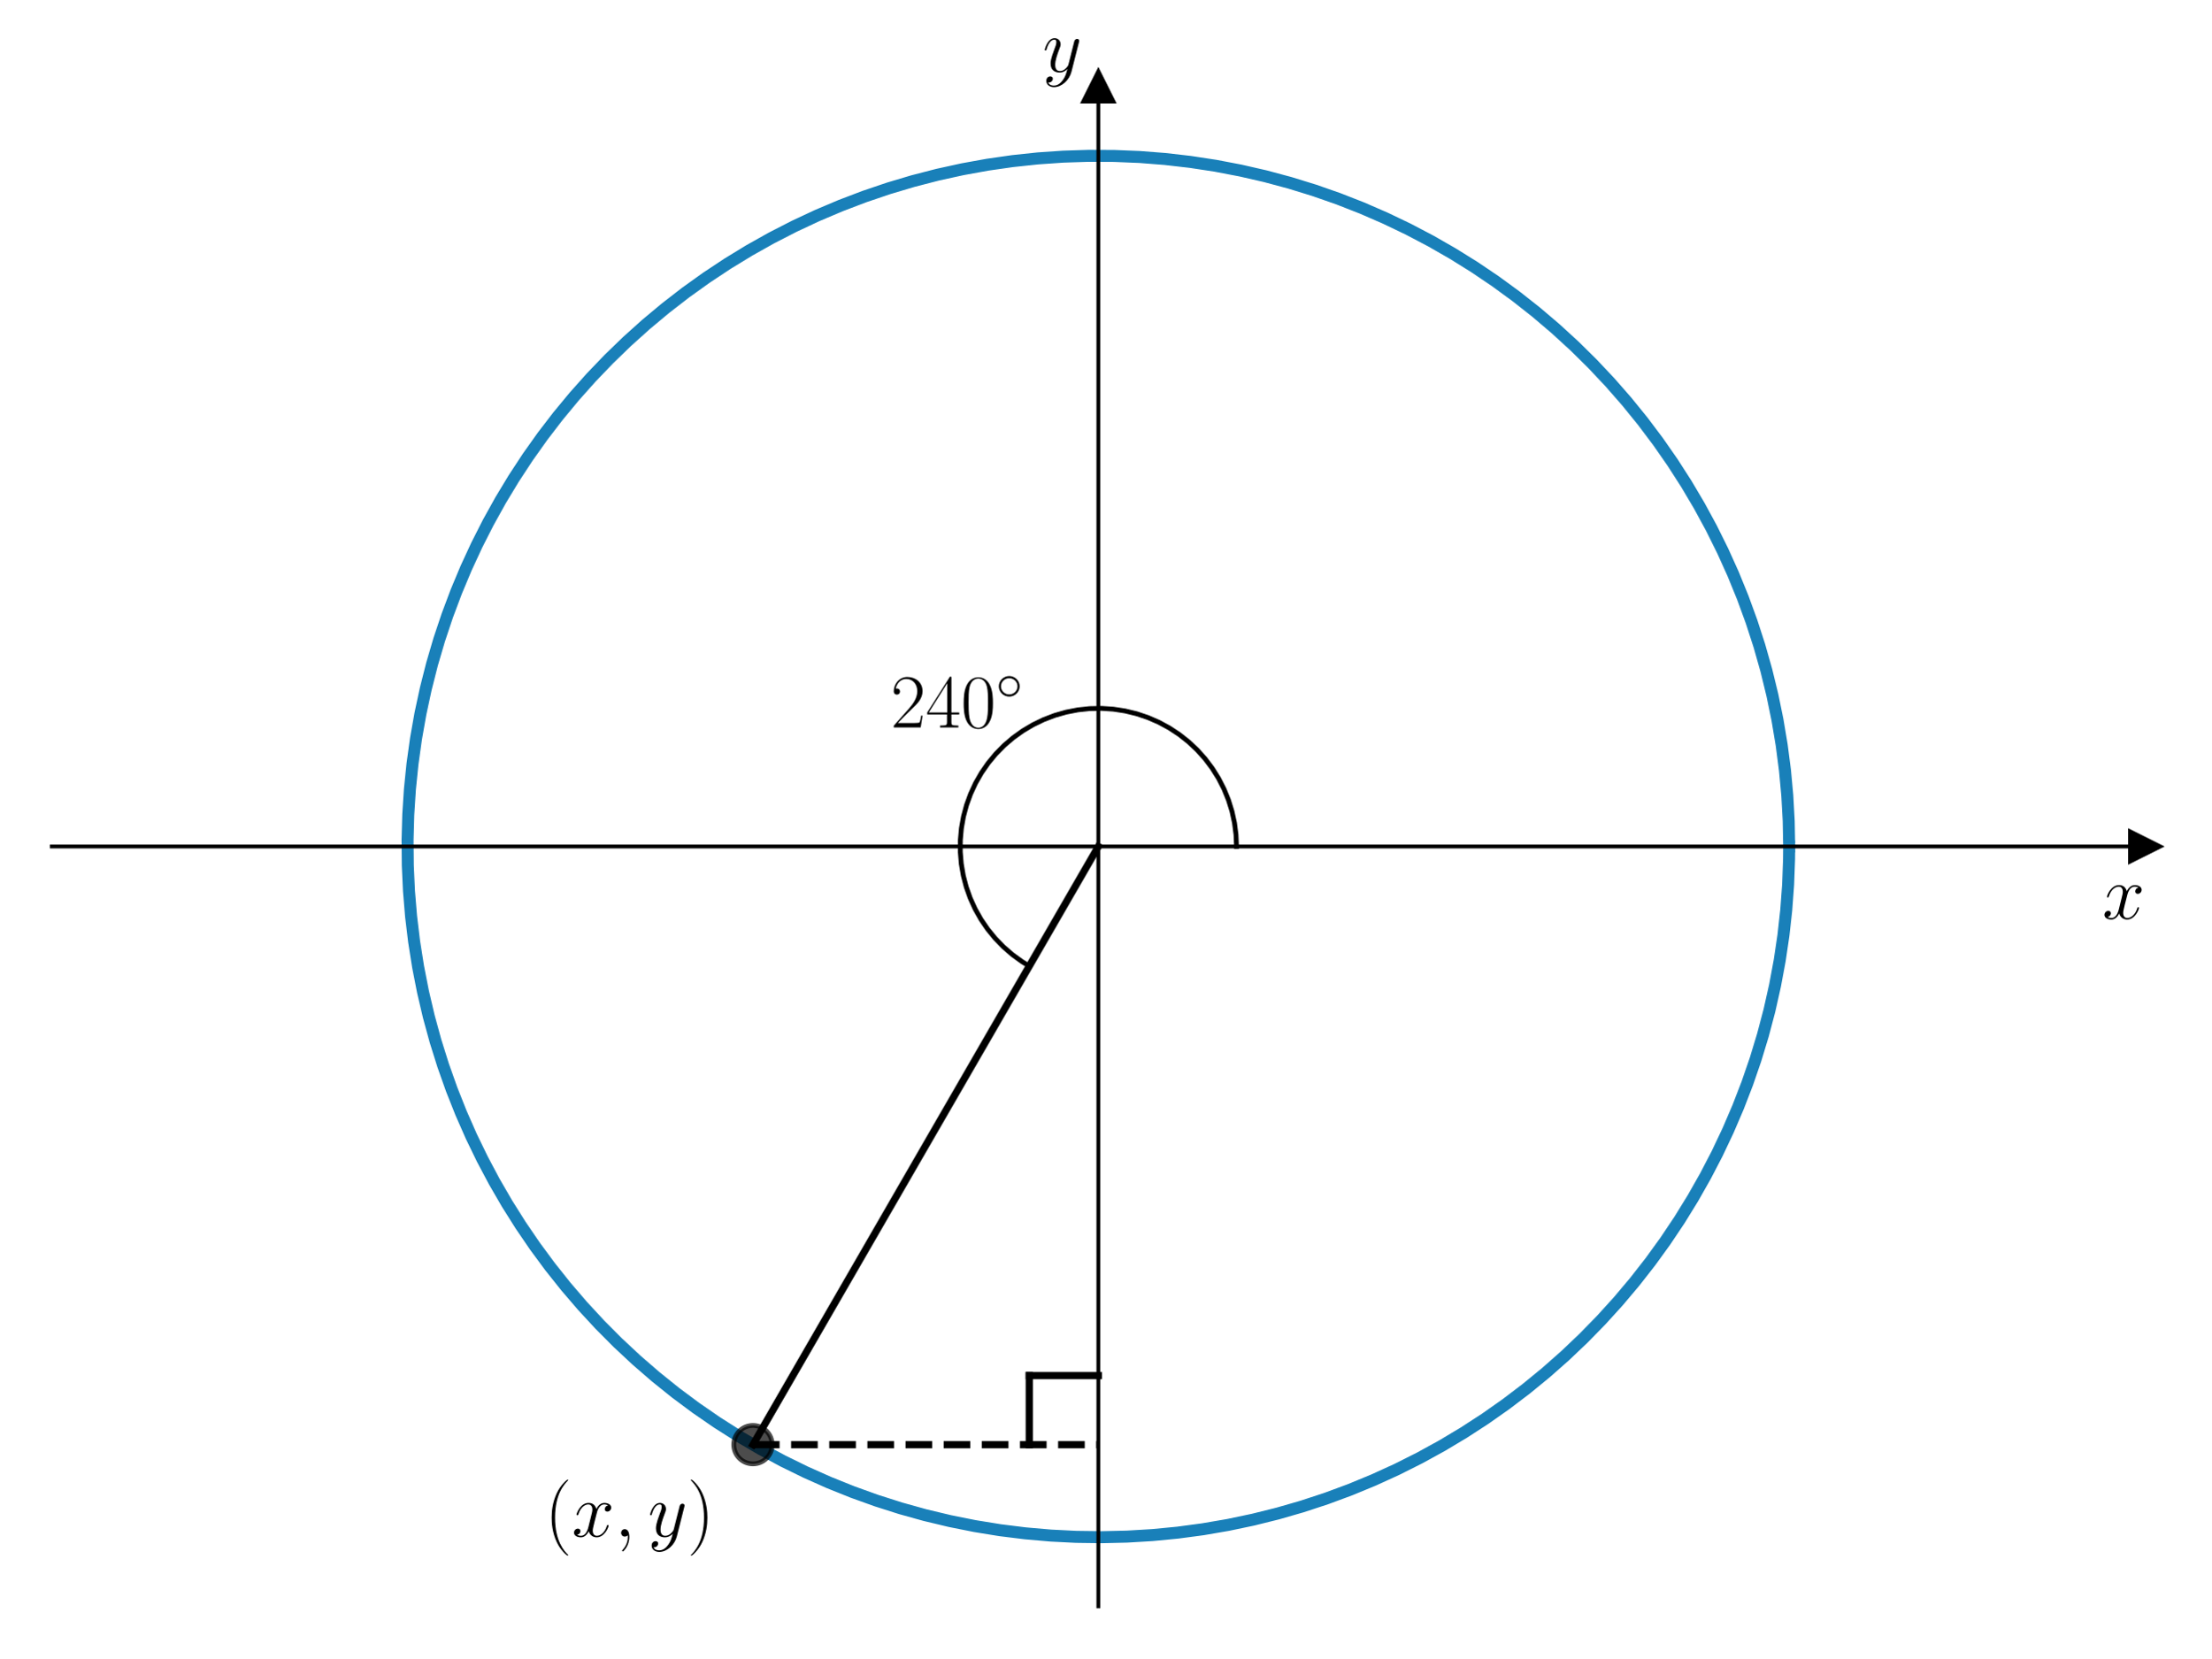
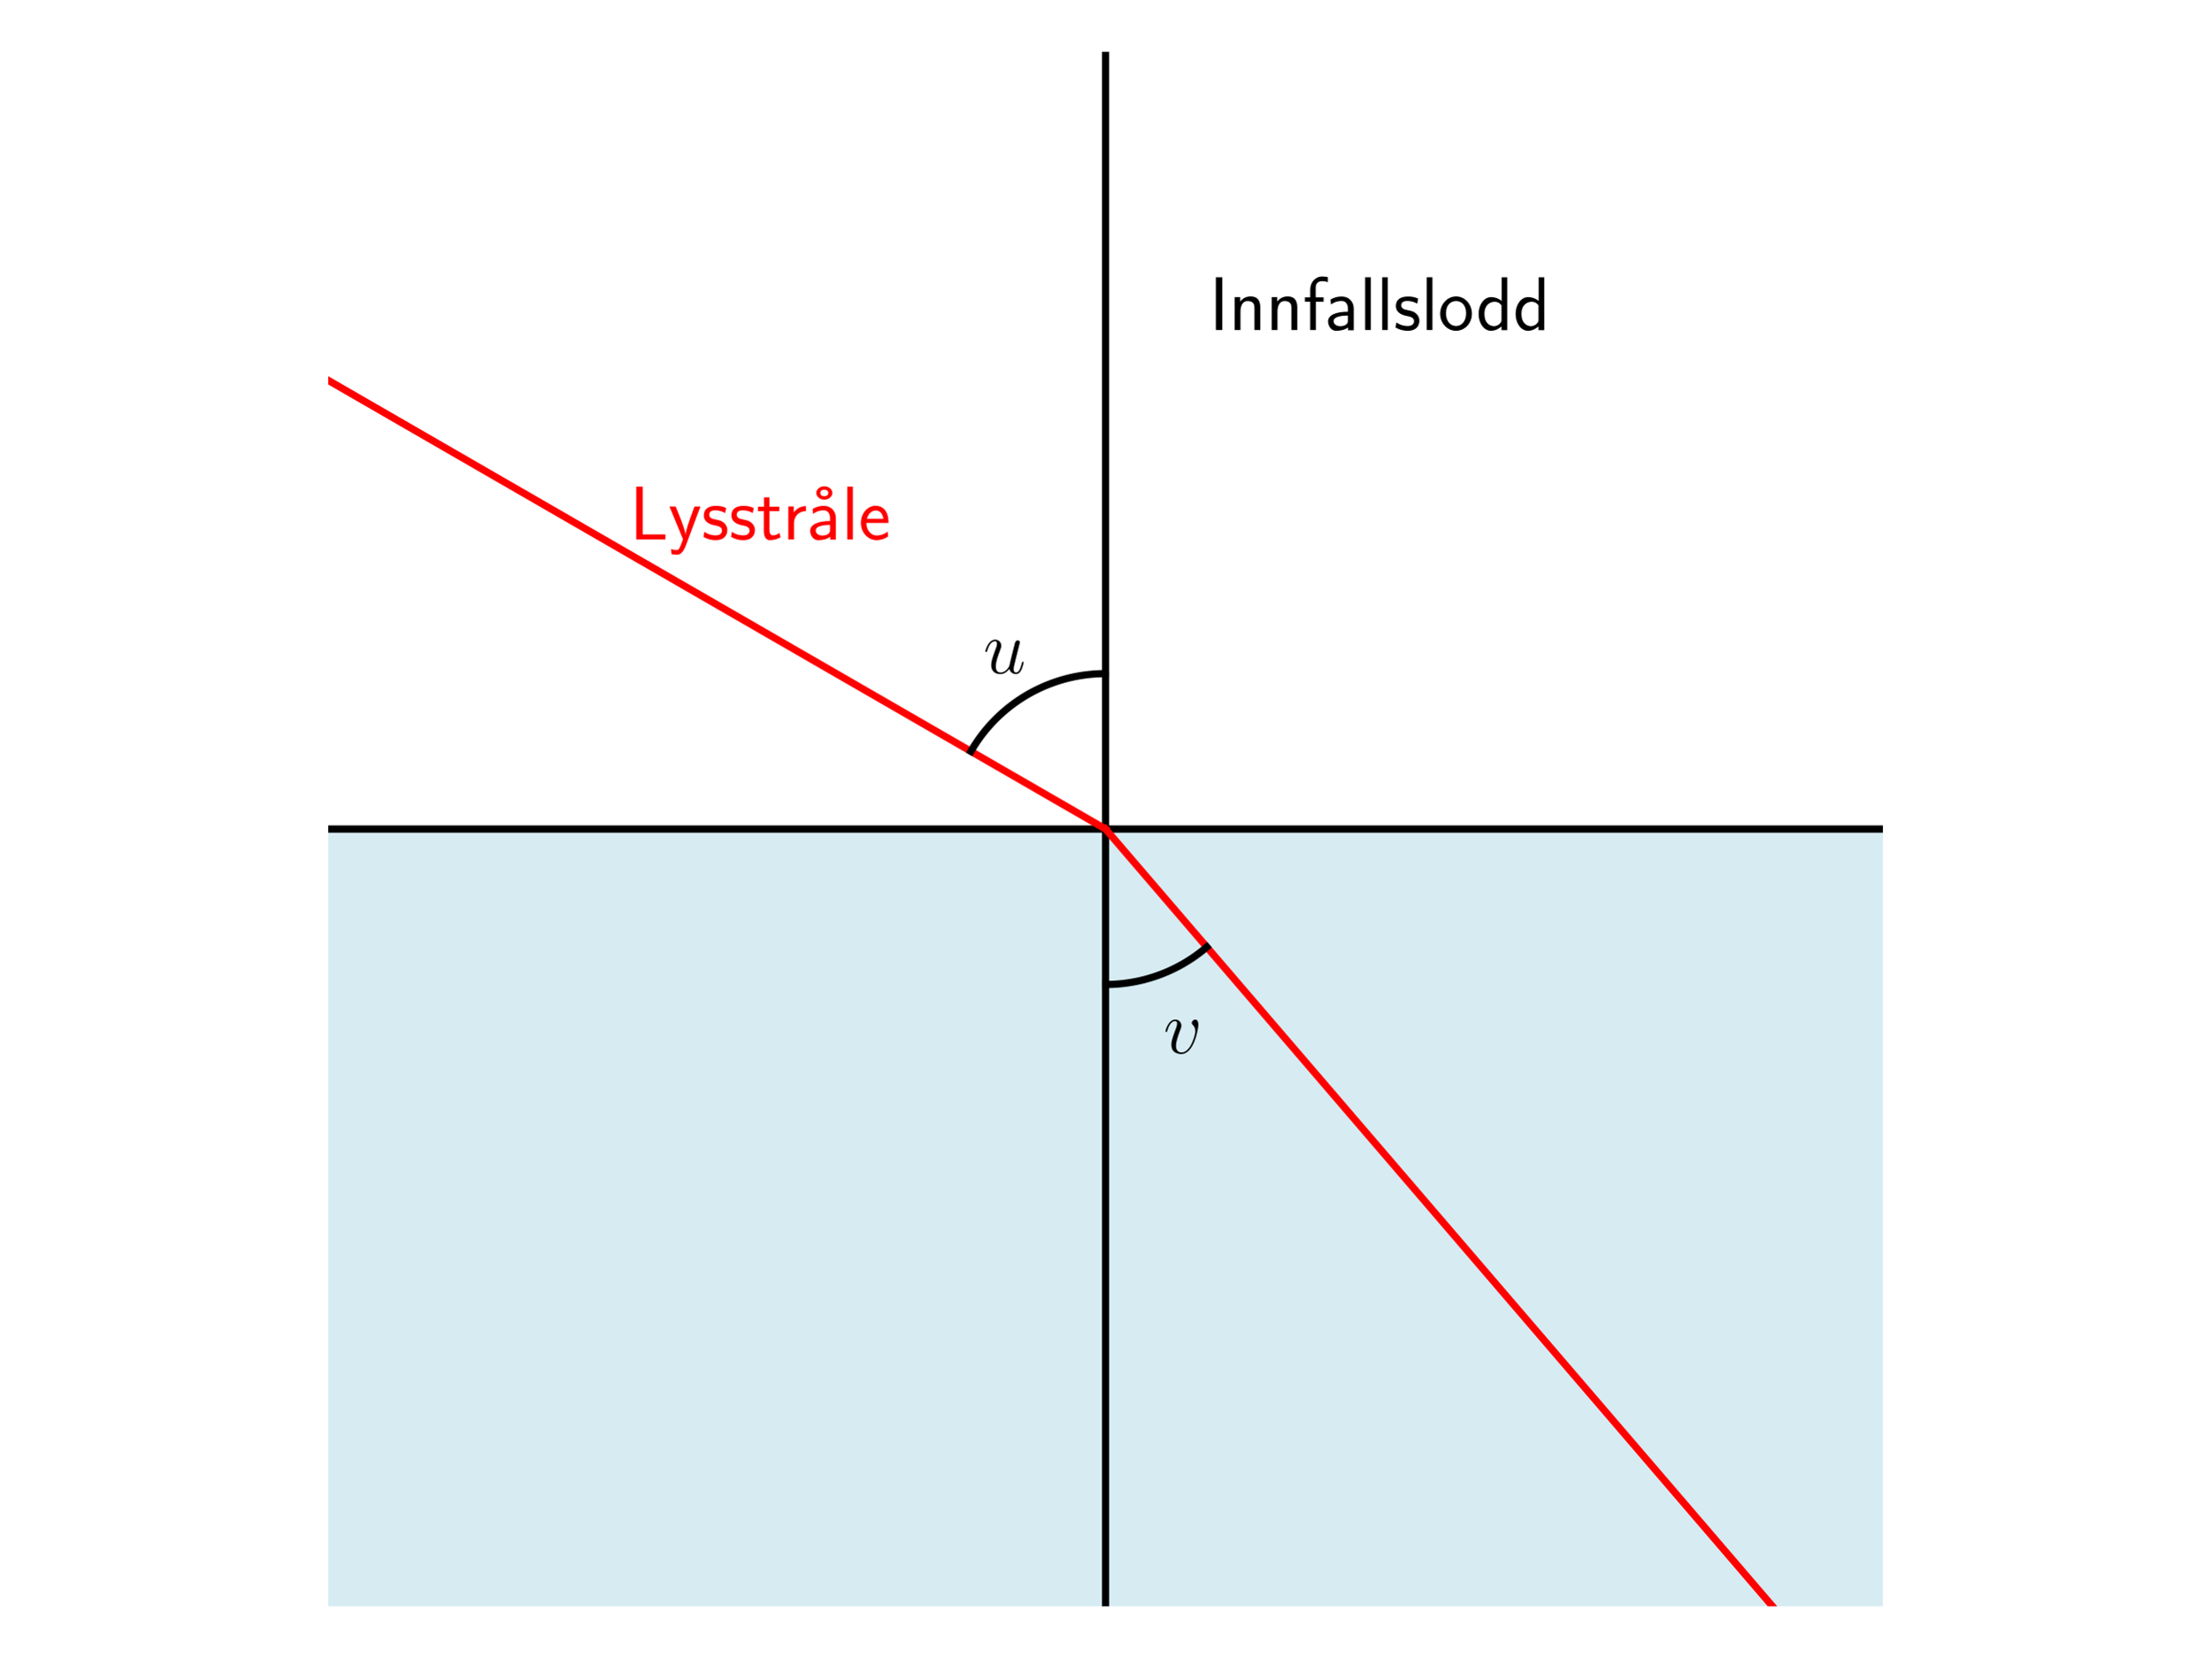
<svg xmlns="http://www.w3.org/2000/svg" xmlns:xlink="http://www.w3.org/1999/xlink" width="460.8pt" height="345.6pt" viewBox="0 0 460.8 345.6" version="1.1">
  <defs>
    <style type="text/css">*{stroke-linejoin: round; stroke-linecap: butt}</style>
  </defs>
  <g id="figure_1">
    <g id="patch_1">
      <path d="M 0 345.6  L 460.8 345.6  L 460.8 0  L 0 0  L 0 345.6  z " style="fill: none" />
    </g>
    <g id="axes_1">
      <g id="patch_2">
-         <path d="M 10.8 334.8  L 447 334.8  L 447 18.065  L 10.8 18.065  L 10.8 334.8  z " style="fill: none" />
+         <path d="M 68.4 172.8  L 68.4 334.8  L 392.4 334.8  L 392.4 172.8  z " clip-path="url(#p27447ced88)" style="fill: #add8e6; opacity: 0.5; stroke: #add8e6; stroke-linejoin: miter" />
      </g>
-       <g id="matplotlib.axis_1">
-         <g id="text_1">
-           <g transform="translate(438.1306 191.5019) scale(0.16 -0.16)">
-             <defs>
-               <path id="CMMI12-78" d="M 3034 2606  C 2829 2567 2752 2414 2752 2293  C 2752 2139 2874 2088 2963 2088  C 3155 2088 3290 2254 3290 2427  C 3290 2695 2982 2816 2714 2816  C 2323 2816 2106 2433 2048 2312  C 1901 2816 1504 2816 1389 2816  C 736 2816 390 1980 390 1839  C 390 1814 416 1782 461 1782  C 512 1782 525 1820 538 1846  C 755 2555 1184 2689 1370 2689  C 1658 2689 1715 2420 1715 2267  C 1715 2127 1677 1980 1600 1673  L 1382 798  C 1286 415 1101 64 762 64  C 730 64 570 64 435 147  C 666 192 717 383 717 460  C 717 588 621 664 499 664  C 346 664 179 530 179 326  C 179 57 480 -64 755 -64  C 1062 -64 1280 179 1414 441  C 1517 64 1837 -64 2074 -64  C 2726 -64 3072 773 3072 913  C 3072 945 3046 971 3008 971  C 2950 971 2944 939 2925 888  C 2752 326 2381 64 2093 64  C 1869 64 1747 230 1747 492  C 1747 632 1773 734 1875 1156  L 2099 2024  C 2195 2408 2413 2689 2707 2689  C 2720 2689 2899 2689 3034 2606  z " transform="scale(0.015625)" />
-             </defs>
-             <use xlink:href="#CMMI12-78" transform="scale(0.996264)" />
-           </g>
+       <g id="LineCollection_1">
+         <path d="M 230.4 334.8  L 230.4 10.8  " clip-path="url(#p27447ced88)" style="fill: none; stroke: #000000; stroke-width: 1.5" />
+       </g>
+       <g id="LineCollection_2">
+         <path d="M 68.4 172.8  L 392.4 172.8  " clip-path="url(#p27447ced88)" style="fill: none; stroke: #000000; stroke-width: 1.5" />
+       </g>
+       <g id="line2d_1">
+         <path d="M 230.4 172.8  L 31.991 58.249  " clip-path="url(#p27447ced88)" style="fill: none; stroke: #ff0000; stroke-width: 1.5; stroke-linecap: square" />
+       </g>
+       <g id="line2d_2">
+         <path d="M 230.4 172.8  L 379.513 346.6  " clip-path="url(#p27447ced88)" style="fill: none; stroke: #ff0000; stroke-width: 1.5; stroke-linecap: square" />
+       </g>
+       <g id="line2d_3">
+         <path d="M 230.4 140.4  L 230.057 140.402  L 229.715 140.407  L 229.372 140.416  L 229.03 140.429  L 228.687 140.445  L 228.345 140.465  L 228.003 140.489  L 227.662 140.516  L 227.32 140.547  L 226.979 140.581  L 226.639 140.619  L 226.298 140.661  L 225.959 140.706  L 225.619 140.755  L 225.281 140.807  L 224.943 140.863  L 224.605 140.922  L 224.268 140.986  L 223.932 141.052  L 223.597 141.122  L 223.262 141.196  L 222.928 141.273  L 222.595 141.354  L 222.263 141.438  L 221.932 141.526  L 221.601 141.618  L 221.272 141.712  L 220.944 141.811  L 220.616 141.912  L 220.29 142.018  L 219.965 142.126  L 219.641 142.238  L 219.319 142.354  L 218.997 142.473  L 218.677 142.595  L 218.358 142.721  L 218.041 142.85  L 217.725 142.982  L 217.41 143.118  L 217.097 143.257  L 216.785 143.4  L 216.475 143.545  L 216.166 143.694  L 215.859 143.846  L 215.553 144.002  L 215.25 144.16  L 214.948 144.322  L 214.647 144.487  L 214.349 144.655  L 214.052 144.827  L 213.757 145.001  L 213.464 145.179  L 213.173 145.36  L 212.883 145.543  L 212.596 145.73  L 212.311 145.92  L 212.027 146.113  L 211.746 146.309  L 211.467 146.508  L 211.19 146.709  L 210.915 146.914  L 210.642 147.121  L 210.372 147.332  L 210.103 147.545  L 209.837 147.761  L 209.574 147.98  L 209.312 148.202  L 209.053 148.426  L 208.797 148.653  L 208.542 148.883  L 208.291 149.116  L 208.041 149.351  L 207.795 149.589  L 207.55 149.829  L 207.309 150.072  L 207.07 150.318  L 206.833 150.566  L 206.599 150.816  L 206.368 151.069  L 206.14 151.325  L 205.914 151.583  L 205.691 151.843  L 205.47 152.105  L 205.253 152.37  L 205.038 152.637  L 204.826 152.907  L 204.617 153.178  L 204.411 153.452  L 204.208 153.728  L 204.008 154.006  L 203.81 154.286  L 203.616 154.569  L 203.425 154.853  L 203.236 155.139  L 203.051 155.428  L 202.869 155.718  L 202.69 156.01  L 202.514 156.304  L 202.341 156.6  " clip-path="url(#p27447ced88)" style="fill: none; stroke: #000000; stroke-width: 1.5; stroke-linecap: square" />
+       </g>
+       <g id="line2d_4">
+         <path d="M 230.4 205.2  L 230.632 205.199  L 230.864 205.197  L 231.096 205.193  L 231.328 205.187  L 231.56 205.179  L 231.792 205.17  L 232.024 205.159  L 232.256 205.147  L 232.487 205.133  L 232.719 205.117  L 232.95 205.099  L 233.181 205.08  L 233.413 205.06  L 233.644 205.037  L 233.874 205.013  L 234.105 204.987  L 234.335 204.96  L 234.566 204.931  L 234.796 204.9  L 235.025 204.868  L 235.255 204.834  L 235.484 204.799  L 235.713 204.761  L 235.942 204.722  L 236.171 204.682  L 236.399 204.64  L 236.627 204.596  L 236.854 204.551  L 237.082 204.504  L 237.309 204.455  L 237.535 204.405  L 237.761 204.353  L 237.987 204.299  L 238.213 204.244  L 238.438 204.187  L 238.662 204.129  L 238.886 204.069  L 239.11 204.007  L 239.333 203.944  L 239.556 203.879  L 239.779 203.813  L 240 203.745  L 240.222 203.675  L 240.443 203.604  L 240.663 203.532  L 240.883 203.457  L 241.102 203.381  L 241.321 203.304  L 241.539 203.225  L 241.757 203.144  L 241.974 203.062  L 242.19 202.979  L 242.406 202.893  L 242.622 202.807  L 242.836 202.718  L 243.05 202.628  L 243.263 202.537  L 243.476 202.444  L 243.688 202.35  L 243.899 202.254  L 244.11 202.156  L 244.32 202.057  L 244.529 201.957  L 244.738 201.855  L 244.945 201.752  L 245.152 201.647  L 245.359 201.54  L 245.564 201.432  L 245.769 201.323  L 245.973 201.212  L 246.176 201.1  L 246.378 200.986  L 246.579 200.871  L 246.78 200.754  L 246.98 200.636  L 247.179 200.517  L 247.377 200.396  L 247.574 200.274  L 247.771 200.15  L 247.966 200.025  L 248.161 199.898  L 248.354 199.77  L 248.547 199.641  L 248.739 199.511  L 248.93 199.379  L 249.119 199.245  L 249.308 199.11  L 249.496 198.974  L 249.683 198.837  L 249.869 198.698  L 250.054 198.558  L 250.238 198.416  L 250.421 198.274  L 250.603 198.13  L 250.784 197.984  L 250.964 197.838  L 251.143 197.69  L 251.32 197.541  L 251.497 197.39  " clip-path="url(#p27447ced88)" style="fill: none; stroke: #000000; stroke-width: 1.5; stroke-linecap: square" />
+       </g>
+       <g id="text_1">
+         <g transform="translate(252 68.78506) scale(0.16 -0.16)">
+           <defs>
+             <path id="CMSS17-49" d="M 1094 4416  L 557 4416  L 557 0  L 1094 0  L 1094 4416  z " transform="scale(0.015625)" />
+             <path id="CMSS17-6e" d="M 2618 1877  C 2618 2283 2522 2816 1798 2816  C 1389 2816 1120 2606 941 2389  L 941 2758  L 474 2758  L 474 0  L 960 0  L 960 1559  C 960 1964 1114 2428 1549 2428  C 2112 2428 2131 2048 2131 1829  L 2131 0  L 2618 0  L 2618 1877  z " transform="scale(0.015625)" />
+             <path id="CMSS17-66" d="M 1075 2368  L 1722 2368  L 1722 2737  L 1062 2737  L 1062 3559  C 1062 4014 1408 4092 1606 4092  C 1670 4092 1850 4092 2080 4009  L 2080 4429  C 1933 4461 1754 4480 1613 4480  C 1018 4480 602 3993 602 3359  L 602 2737  L 160 2737  L 160 2368  L 602 2368  L 602 0  L 1075 0  L 1075 2368  z " transform="scale(0.015625)" />
+             <path id="CMSS17-61" d="M 2406 1791  C 2406 2392 1978 2808 1402 2808  C 1120 2808 813 2757 461 2553  L 499 2135  C 659 2248 934 2432 1395 2432  C 1722 2432 1920 2180 1920 1782  L 1920 1536  C 896 1536 256 1238 256 726  C 256 461 416 -64 947 -64  C 1043 -64 1562 -64 1933 217  L 1933 -19  L 2406 -19  L 2406 1791  z M 1920 816  C 1920 701 1920 548 1728 434  C 1562 325 1350 325 1261 325  C 941 325 723 511 723 744  C 723 1211 1722 1211 1920 1211  L 1920 816  z " transform="scale(0.015625)" />
+             <path id="CMSS17-6c" d="M 947 4416  L 474 4416  L 474 0  L 947 0  L 947 4416  z " transform="scale(0.015625)" />
+             <path id="CMSS17-73" d="M 2061 2627  C 1683 2807 1389 2807 1197 2807  C 742 2807 198 2648 198 2003  C 198 1359 902 1218 1094 1179  C 1389 1122 1715 1058 1715 740  C 1715 337 1254 337 1171 337  C 915 337 563 407 243 638  L 166 210  C 531 0 883 -64 1178 -64  C 1965 -64 2163 416 2163 781  C 2163 1094 1984 1305 1862 1401  C 1651 1568 1574 1587 1050 1696  C 960 1709 646 1779 646 2066  C 646 2432 1050 2432 1139 2432  C 1555 2432 1811 2303 1984 2208  L 2061 2627  z " transform="scale(0.015625)" />
+             <path id="CMSS17-6f" d="M 2829 1356  C 2829 2176 2221 2816 1504 2816  C 768 2816 173 2157 173 1356  C 173 544 787 -64 1498 -64  C 2227 -64 2829 563 2829 1356  z M 1504 337  C 1050 337 659 709 659 1408  C 659 2151 1114 2427 1498 2427  C 1914 2427 2342 2126 2342 1408  C 2342 683 1926 337 1504 337  z " transform="scale(0.015625)" />
+             <path id="CMSS17-64" d="M 2611 4416  L 2138 4416  L 2138 2438  C 1939 2603 1613 2756 1254 2756  C 672 2756 211 2131 211 1347  C 211 562 666 -64 1235 -64  C 1677 -64 1971 172 2125 306  L 2125 -13  L 2611 -13  L 2611 4416  z M 2125 836  C 2125 747 2125 653 1926 482  C 1798 375 1645 325 1498 325  C 1152 325 698 576 698 1340  C 698 2134 1210 2368 1562 2368  C 1798 2368 1990 2254 2125 2065  L 2125 836  z " transform="scale(0.015625)" />
+           </defs>
+           <use xlink:href="#CMSS17-49" transform="scale(0.996264)" />
+           <use xlink:href="#CMSS17-6e" transform="translate(25.78393 0) scale(0.996264)" />
+           <use xlink:href="#CMSS17-6e" transform="translate(73.98887 0) scale(0.996264)" />
+           <use xlink:href="#CMSS17-66" transform="translate(122.1938 0) scale(0.996264)" />
+           <use xlink:href="#CMSS17-61" transform="translate(150.8205 0) scale(0.996264)" />
+           <use xlink:href="#CMSS17-6c" transform="translate(195.7424 0) scale(0.996264)" />
+           <use xlink:href="#CMSS17-6c" transform="translate(217.9231 0) scale(0.996264)" />
+           <use xlink:href="#CMSS17-73" transform="translate(240.1038 0) scale(0.996264)" />
+           <use xlink:href="#CMSS17-6c" transform="translate(276.0174 0) scale(0.996264)" />
+           <use xlink:href="#CMSS17-6f" transform="translate(298.1981 0) scale(0.996264)" />
+           <use xlink:href="#CMSS17-64" transform="translate(347.6442 0) scale(0.996264)" />
+           <use xlink:href="#CMSS17-64" transform="translate(395.8491 0) scale(0.996264)" />
        </g>
      </g>
-       <g id="matplotlib.axis_2">
-         <g id="text_2">
-           <g transform="translate(217.2894 14.96506) scale(0.16 -0.16)">
-             <defs>
-               <path id="CMMI12-79" d="M 1683 -700  C 1510 -939 1261 -1152 947 -1152  C 870 -1152 563 -1152 467 -889  C 486 -895 518 -895 531 -895  C 723 -895 851 -729 851 -582  C 851 -435 730 -384 634 -384  C 531 -384 307 -458 307 -759  C 307 -1071 582 -1286 947 -1286  C 1587 -1286 2234 -700 2413 6  L 3040 2485  C 3046 2517 3059 2556 3059 2594  C 3059 2689 2982 2753 2886 2753  C 2829 2753 2694 2727 2643 2535  L 2170 658  C 2138 543 2138 530 2086 460  C 1958 281 1747 64 1440 64  C 1082 64 1050 415 1050 588  C 1050 952 1222 1443 1395 1903  C 1466 2088 1504 2178 1504 2305  C 1504 2574 1312 2816 998 2816  C 410 2816 173 1890 173 1839  C 173 1814 198 1782 243 1782  C 301 1782 307 1807 333 1897  C 486 2433 730 2689 979 2689  C 1037 2689 1146 2689 1146 2478  C 1146 2312 1075 2127 979 1884  C 666 1047 666 837 666 683  C 666 77 1101 -64 1421 -64  C 1606 -64 1837 -6 2061 230  L 2067 224  C 1971 -147 1907 -392 1683 -700  z " transform="scale(0.015625)" />
-             </defs>
-             <use xlink:href="#CMMI12-79" transform="scale(0.996264)" />
-           </g>
+       <g id="text_2">
+         <g style="fill: #ff0000" transform="translate(131.1957 112.4249) scale(0.16 -0.16)">
+           <defs>
+             <path id="CMSS17-4c" d="M 1670 414  C 1594 414 1517 414 1440 414  L 1101 414  L 1101 4416  L 563 4416  L 563 0  L 3002 0  L 3002 414  L 1670 414  z " transform="scale(0.015625)" />
+             <path id="CMSS17-79" d="M 2675 2752  L 2176 2752  C 1632 1294 1446 702 1434 383  L 1427 383  C 1408 696 1126 1460 902 2007  L 602 2752  L 83 2752  L 1216 13  C 1146 -178 1043 -465 1011 -529  C 870 -885 774 -885 672 -885  C 646 -885 442 -885 211 -809  L 250 -1229  C 410 -1261 570 -1280 685 -1280  C 845 -1280 1165 -1280 1459 -497  L 2675 2752  z " transform="scale(0.015625)" />
+             <path id="CMSS17-74" d="M 1069 2368  L 1901 2368  L 1901 2737  L 1069 2737  L 1069 3520  L 614 3520  L 614 2737  L 109 2737  L 109 2368  L 602 2368  L 602 749  C 602 384 685 -64 1107 -64  C 1427 -64 1722 25 2003 172  L 1901 548  C 1747 414 1562 337 1363 337  C 1082 337 1069 696 1069 856  L 1069 2368  z " transform="scale(0.015625)" />
+             <path id="CMSS17-72" d="M 954 1363  C 954 1965 1395 2368 1958 2368  L 1958 2789  C 1549 2789 1165 2585 934 2253  L 934 2758  L 480 2758  L 480 0  L 954 0  L 954 1363  z " transform="scale(0.015625)" />
+             <path id="CMSS17-17" d="M 2669 3888  C 2669 4180 2381 4446 1997 4446  C 1613 4446 1325 4180 1325 3888  C 1325 3595 1613 3328 1997 3328  C 2381 3328 2669 3595 2669 3888  z M 1997 3615  C 1856 3615 1664 3659 1664 3887  C 1664 4102 1837 4160 1997 4160  C 2138 4160 2330 4115 2330 3887  C 2330 3672 2157 3615 1997 3615  z " transform="scale(0.015625)" />
+             <path id="CMSS17-65" d="M 2502 1377  C 2502 1590 2490 2003 2285 2345  C 2061 2713 1696 2816 1421 2816  C 755 2816 192 2188 192 1375  C 192 582 774 -64 1510 -64  C 1798 -64 2150 19 2470 248  C 2470 274 2458 414 2451 420  C 2451 433 2432 630 2432 656  C 2125 407 1773 325 1517 325  C 1107 325 666 667 646 1377  L 2502 1377  z M 698 1728  C 781 2084 1062 2421 1421 2421  C 1517 2421 1965 2421 2080 1728  L 698 1728  z " transform="scale(0.015625)" />
+           </defs>
+           <use xlink:href="#CMSS17-4c" transform="scale(0.996264)" />
+           <use xlink:href="#CMSS17-79" transform="translate(50.68711 0) scale(0.996264)" />
+           <use xlink:href="#CMSS17-73" transform="translate(93.68725 0) scale(0.996264)" />
+           <use xlink:href="#CMSS17-73" transform="translate(129.6008 0) scale(0.996264)" />
+           <use xlink:href="#CMSS17-74" transform="translate(165.5143 0) scale(0.996264)" />
+           <use xlink:href="#CMSS17-72" transform="translate(199.3459 0) scale(0.996264)" />
+           <use xlink:href="#CMSS17-17" transform="translate(222.6077 0) scale(0.996264)" />
+           <use xlink:href="#CMSS17-61" transform="translate(231.2557 0) scale(0.996264)" />
+           <use xlink:href="#CMSS17-6c" transform="translate(276.1776 0) scale(0.996264)" />
+           <use xlink:href="#CMSS17-65" transform="translate(298.3583 0) scale(0.996264)" />
        </g>
      </g>
-       <g id="line2d_1">
-         <defs>
-           <path id="m7e1128dc45" d="M 3 0  L -3 -3  L -3 3  z " style="stroke: #000000; stroke-linejoin: miter" />
-         </defs>
-         <g>
-           <use xlink:href="#m7e1128dc45" x="447" y="176.432" style="stroke: #000000; stroke-linejoin: miter" />
-         </g>
-       </g>
-       <g id="line2d_2">
-         <defs>
-           <path id="m7c608ffec1" d="M 0 -3  L -3 3  L 3 3  z " style="stroke: #000000; stroke-linejoin: miter" />
-         </defs>
-         <g>
-           <use xlink:href="#m7c608ffec1" x="228.9" y="18.065" style="stroke: #000000; stroke-linejoin: miter" />
-         </g>
-       </g>
-       <g id="line2d_3">
-         <path d="M 372.87 176.432  L 372.773 171.128  L 372.48 165.831  L 371.992 160.548  L 371.309 155.287  L 370.433 150.054  L 369.365 144.858  L 368.107 139.704  L 366.659 134.6  L 365.024 129.553  L 363.205 124.57  L 361.203 119.657  L 359.021 114.821  L 356.663 110.068  L 354.131 105.406  L 351.429 100.84  L 348.561 96.377  L 345.53 92.023  L 342.341 87.783  L 338.998 83.664  L 335.505 79.671  L 331.868 75.809  L 328.091 72.083  L 324.179 68.5  L 320.138 65.062  L 315.972 61.777  L 311.689 58.646  L 307.293 55.676  L 302.791 52.87  L 298.188 50.231  L 293.492 47.764  L 288.707 45.472  L 283.842 43.357  L 278.901 41.423  L 273.893 39.673  L 268.824 38.108  L 263.701 36.731  L 258.53 35.544  L 253.319 34.547  L 248.075 33.744  L 242.805 33.135  L 237.516 32.719  L 232.215 32.5  L 226.91 32.475  L 221.608 32.646  L 216.315 33.012  L 211.04 33.574  L 205.788 34.329  L 200.568 35.277  L 195.387 36.416  L 190.251 37.746  L 185.168 39.264  L 180.144 40.968  L 175.186 42.857  L 170.301 44.926  L 165.496 47.175  L 160.777 49.598  L 156.15 52.194  L 151.622 54.959  L 147.199 57.889  L 142.887 60.979  L 138.692 64.227  L 134.619 67.626  L 130.674 71.174  L 126.863 74.864  L 123.19 78.693  L 119.661 82.654  L 116.28 86.742  L 113.052 90.952  L 109.981 95.278  L 107.072 99.715  L 104.328 104.255  L 101.753 108.894  L 99.351 113.624  L 97.125 118.44  L 95.078 123.334  L 93.213 128.301  L 91.531 133.333  L 90.037 138.423  L 88.731 143.565  L 87.615 148.752  L 86.691 153.976  L 85.96 159.23  L 85.423 164.508  L 85.082 169.803  L 84.935 175.106  L 84.984 180.411  L 85.228 185.711  L 85.667 190.998  L 86.301 196.265  L 87.129 201.505  L 88.149 206.711  L 89.36 211.877  L 90.761 216.994  L 92.349 222.055  L 94.122 227.055  L 96.079 231.987  L 98.216 236.843  L 100.531 241.616  L 103.019 246.302  L 105.679 250.892  L 108.506 255.381  L 111.496 259.763  L 114.646 264.032  L 117.951 268.182  L 121.407 272.208  L 125.009 276.103  L 128.751 279.863  L 132.63 283.483  L 136.64 286.957  L 140.774 290.281  L 145.029 293.45  L 149.397 296.461  L 153.873 299.309  L 158.451 301.989  L 163.125 304.5  L 167.888 306.836  L 172.734 308.996  L 177.656 310.975  L 182.648 312.771  L 187.702 314.383  L 192.813 315.807  L 197.973 317.042  L 203.174 318.086  L 208.41 318.938  L 213.675 319.596  L 218.96 320.06  L 224.258 320.328  L 229.563 320.402  L 234.867 320.279  L 240.162 319.962  L 245.443 319.449  L 250.701 318.743  L 255.929 317.843  L 261.121 316.751  L 266.269 315.469  L 271.366 313.998  L 276.405 312.34  L 281.381 310.497  L 286.284 308.472  L 291.11 306.269  L 295.851 303.888  L 300.502 301.335  L 305.055 298.612  L 309.505 295.724  L 313.845 292.673  L 318.07 289.464  L 322.174 286.102  L 326.151 282.591  L 329.997 278.936  L 333.704 275.142  L 337.27 271.213  L 340.689 267.156  L 343.955 262.976  L 347.066 258.678  L 350.016 254.269  L 352.801 249.754  L 355.418 245.139  L 357.864 240.431  L 360.134 235.636  L 362.226 230.761  L 364.138 225.812  L 365.865 220.796  L 367.406 215.719  L 368.76 210.589  L 369.923 205.413  L 370.895 200.198  L 371.675 194.95  L 372.26 189.677  L 372.651 184.387  L 372.846 179.085  L 372.87 176.432  L 372.87 176.432  " clip-path="url(#p7a9674c977)" style="fill: none; stroke: #0072b2; stroke-opacity: 0.9; stroke-width: 2.5; stroke-linecap: square" />
-       </g>
-       <g id="line2d_4">
-         <path d="M 228.9 176.432  L 156.914 301.115  " clip-path="url(#p7a9674c977)" style="fill: none; stroke: #000000; stroke-width: 1.5; stroke-linecap: square" />
-       </g>
-       <g id="line2d_5">
-         <path d="M 156.914 301.115  L 228.9 301.115  " clip-path="url(#p7a9674c977)" style="fill: none; stroke-dasharray: 5.55,2.4; stroke-dashoffset: 0; stroke: #000000; stroke-width: 1.5" />
-       </g>
-       <g id="line2d_6">
-         <defs>
-           <path id="m3121efc7c9" d="M 0 4  C 1.061 4 2.078 3.579 2.828 2.828  C 3.579 2.078 4 1.061 4 0  C 4 -1.061 3.579 -2.078 2.828 -2.828  C 2.078 -3.579 1.061 -4 0 -4  C -1.061 -4 -2.078 -3.579 -2.828 -2.828  C -3.579 -2.078 -4 -1.061 -4 0  C -4 1.061 -3.579 2.078 -2.828 2.828  C -2.078 3.579 -1.061 4 0 4  z " style="stroke: #000000; stroke-opacity: 0.7" />
-         </defs>
-         <g clip-path="url(#p7a9674c977)">
-           <use xlink:href="#m3121efc7c9" x="156.914" y="301.115" style="fill-opacity: 0.7; stroke: #000000; stroke-opacity: 0.7" />
-         </g>
-       </g>
-       <g id="line2d_7">
-         <path d="M 228.9 286.718  L 214.503 286.718  " clip-path="url(#p7a9674c977)" style="fill: none; stroke: #000000; stroke-width: 1.5; stroke-linecap: square" />
-       </g>
-       <g id="line2d_8">
-         <path d="M 214.503 286.718  L 214.503 301.115  " clip-path="url(#p7a9674c977)" style="fill: none; stroke: #000000; stroke-width: 1.5; stroke-linecap: square" />
-       </g>
-       <g id="line2d_9">
-         <path d="M 257.694 176.432  L 257.587 173.959  L 257.269 171.505  L 256.741 169.087  L 256.007 166.723  L 255.073 164.431  L 253.946 162.227  L 252.633 160.129  L 251.146 158.15  L 249.493 156.308  L 247.689 154.613  L 245.746 153.08  L 243.678 151.72  L 241.501 150.542  L 239.231 149.555  L 236.885 148.767  L 234.479 148.184  L 232.033 147.809  L 229.563 147.646  L 227.088 147.695  L 224.627 147.957  L 222.197 148.429  L 219.817 149.108  L 217.504 149.989  L 215.275 151.065  L 213.147 152.329  L 211.135 153.771  L 209.255 155.381  L 207.519 157.146  L 205.942 159.053  L 204.534 161.089  L 203.306 163.238  L 202.268 165.485  L 201.426 167.812  L 200.787 170.204  L 200.356 172.641  L 200.136 175.106  L 200.128 177.581  L 200.333 180.048  L 200.75 182.488  L 201.374 184.883  L 202.201 187.216  L 203.226 189.469  L 204.44 191.626  L 205.836 193.67  L 207.401 195.587  L 209.126 197.363  L 210.996 198.984  L 212.999 200.438  L 214.503 201.369  L 214.503 201.369  " clip-path="url(#p7a9674c977)" style="fill: none; stroke: #000000; stroke-linecap: square" />
-       </g>
-       <g id="patch_3">
-         <path d="M 228.9 334.8  L 228.9 18.065  " style="fill: none; stroke: #000000; stroke-width: 0.8; stroke-linejoin: miter; stroke-linecap: square" />
-       </g>
-       <g id="patch_4">
-         <path d="M 447 334.8  L 447 18.065  " style="fill: none" />
-       </g>
-       <g id="patch_5">
-         <path d="M 10.8 176.432  L 447 176.432  " style="fill: none; stroke: #000000; stroke-width: 0.8; stroke-linejoin: miter; stroke-linecap: square" />
-       </g>
-       <g id="patch_6">
-         <path d="M 10.8 18.065  L 447 18.065  " style="fill: none" />
-       </g>
      <g id="text_3">
-         <g transform="translate(113.5323 320.2684) scale(0.16 -0.16)">
+         <g transform="translate(204.914 140.3351) scale(0.16 -0.16)">
          <defs>
-             <path id="CMR17-28" d="M 1958 -1561  C 1958 -1555 1958 -1542 1939 -1523  C 1645 -1224 858 -407 858 1581  C 858 3569 1632 4379 1946 4697  C 1946 4704 1958 4717 1958 4736  C 1958 4755 1939 4768 1914 4768  C 1843 4768 1299 4296 986 3594  C 666 2887 576 2199 576 1588  C 576 1128 621 351 1005 -471  C 1312 -1135 1837 -1600 1914 -1600  C 1946 -1600 1958 -1587 1958 -1561  z " transform="scale(0.015625)" />
-             <path id="CMMI12-3b" d="M 1248 -31  C 1248 343 1126 619 864 619  C 659 619 557 453 557 313  C 557 172 653 0 870 0  C 954 0 1024 26 1082 83  C 1094 96 1101 96 1107 96  C 1120 96 1120 5 1120 -27  C 1120 -240 1082 -659 710 -1080  C 640 -1157 640 -1170 640 -1183  C 640 -1216 672 -1248 704 -1248  C 755 -1248 1248 -771 1248 -31  z " transform="scale(0.015625)" />
-             <path id="CMR17-29" d="M 1683 1581  C 1683 2040 1638 2817 1254 3639  C 947 4303 422 4768 346 4768  C 326 4768 301 4761 301 4729  C 301 4717 307 4710 314 4697  C 621 4378 1402 3568 1402 1584  C 1402 -407 627 -1217 314 -1537  C 307 -1549 301 -1556 301 -1568  C 301 -1600 326 -1600 346 -1600  C 416 -1600 960 -1128 1274 -426  C 1594 281 1683 969 1683 1581  z " transform="scale(0.015625)" />
+             <path id="CMMI12-75" d="M 2182 370  C 2266 13 2573 -64 2726 -64  C 2931 -64 3085 70 3187 287  C 3296 517 3379 894 3379 913  C 3379 945 3354 971 3315 971  C 3258 971 3251 939 3226 843  C 3110 402 2995 64 2739 64  C 2547 64 2547 275 2547 358  C 2547 505 2566 568 2630 837  C 2675 1009 2720 1181 2758 1360  L 3021 2401  C 3066 2561 3066 2574 3066 2593  C 3066 2689 2989 2753 2893 2753  C 2707 2753 2662 2593 2624 2433  C 2560 2184 2214 811 2170 588  C 2163 588 1914 64 1446 64  C 1114 64 1050 351 1050 588  C 1050 952 1229 1462 1395 1890  C 1472 2095 1504 2178 1504 2305  C 1504 2580 1306 2816 998 2816  C 410 2816 173 1890 173 1839  C 173 1814 198 1782 243 1782  C 301 1782 307 1807 333 1896  C 486 2441 736 2682 979 2682  C 1043 2682 1146 2682 1146 2478  C 1146 2312 1075 2127 979 1884  C 698 1124 666 881 666 690  C 666 38 1158 -64 1421 -64  C 1830 -64 2054 217 2182 370  z " transform="scale(0.015625)" />
          </defs>
-           <use xlink:href="#CMR17-28" transform="scale(0.996264)" />
-           <use xlink:href="#CMMI12-78" transform="translate(35.28077 0) scale(0.996264)" />
-           <use xlink:href="#CMMI12-3b" transform="translate(90.71483 0) scale(0.996264)" />
-           <use xlink:href="#CMMI12-79" transform="translate(134.4164 0) scale(0.996264)" />
-           <use xlink:href="#CMR17-29" transform="translate(185.5552 0) scale(0.996264)" />
+           <use xlink:href="#CMMI12-75" transform="scale(0.996264)" />
        </g>
      </g>
      <g id="text_4">
-         <g transform="translate(185.61 151.6232) scale(0.16 -0.16)">
+         <g transform="translate(242.45 219.5276) scale(0.16 -0.16)">
          <defs>
-             <path id="CMR17-32" d="M 2669 989  L 2554 989  C 2490 536 2438 459 2413 420  C 2381 369 1920 369 1830 369  L 602 369  C 832 619 1280 1072 1824 1597  C 2214 1967 2669 2402 2669 3035  C 2669 3790 2067 4224 1395 4224  C 691 4224 262 3604 262 3030  C 262 2780 448 2748 525 2748  C 589 2748 781 2787 781 3010  C 781 3207 614 3264 525 3264  C 486 3264 448 3258 422 3245  C 544 3790 915 4058 1306 4058  C 1862 4058 2227 3617 2227 3035  C 2227 2479 1901 2000 1536 1584  L 262 146  L 262 0  L 2515 0  L 2669 989  z " transform="scale(0.015625)" />
-             <path id="CMR17-34" d="M 2150 4122  C 2150 4256 2144 4256 2029 4256  L 128 1254  L 128 1088  L 1779 1088  L 1779 457  C 1779 224 1766 160 1318 160  L 1197 160  L 1197 0  C 1402 0 1747 0 1965 0  C 2182 0 2528 0 2733 0  L 2733 160  L 2611 160  C 2163 160 2150 224 2150 457  L 2150 1088  L 2803 1088  L 2803 1254  L 2150 1254  L 2150 4122  z M 1798 3703  L 1798 1254  L 256 1254  L 1798 3703  z " transform="scale(0.015625)" />
-             <path id="CMR17-30" d="M 2688 2025  C 2688 2416 2682 3080 2413 3591  C 2176 4039 1798 4198 1466 4198  C 1158 4198 768 4058 525 3597  C 269 3118 243 2524 243 2025  C 243 1661 250 1106 448 619  C 723 -39 1216 -128 1466 -128  C 1760 -128 2208 -7 2470 600  C 2662 1042 2688 1559 2688 2025  z M 1466 -26  C 1056 -26 813 325 723 812  C 653 1188 653 1738 653 2096  C 653 2588 653 2997 736 3387  C 858 3929 1216 4096 1466 4096  C 1728 4096 2067 3923 2189 3400  C 2272 3036 2278 2607 2278 2096  C 2278 1680 2278 1169 2202 792  C 2067 95 1690 -26 1466 -26  z " transform="scale(0.015625)" />
-             <path id="CMSY10-e" d="M 2842 1600  C 2842 2277 2272 2828 1600 2828  C 909 2828 352 2264 352 1600  C 352 930 909 372 1600 372  C 2272 372 2842 923 2842 1600  z M 1600 628  C 1043 628 608 1070 608 1600  C 608 2130 1050 2572 1600 2572  C 2131 2572 2586 2142 2586 1600  C 2586 1058 2131 628 1600 628  z " transform="scale(0.015625)" />
+             <path id="CMMI12-76" d="M 2925 2389  C 2925 2791 2720 2816 2669 2816  C 2515 2816 2374 2663 2374 2535  C 2374 2459 2419 2414 2445 2389  C 2509 2331 2675 2159 2675 1827  C 2675 1558 2291 64 1523 64  C 1133 64 1056 390 1056 626  C 1056 945 1203 1392 1376 1852  C 1478 2114 1504 2178 1504 2305  C 1504 2574 1312 2816 998 2816  C 410 2816 173 1890 173 1839  C 173 1814 198 1782 243 1782  C 301 1782 307 1807 333 1897  C 486 2446 736 2689 979 2689  C 1037 2689 1146 2689 1146 2478  C 1146 2312 1075 2127 979 1884  C 672 1067 672 869 672 715  C 672 575 691 313 890 134  C 1120 -64 1440 -64 1498 -64  C 2560 -64 2925 2024 2925 2389  z " transform="scale(0.015625)" />
          </defs>
-           <use xlink:href="#CMR17-32" transform="scale(0.996264)" />
-           <use xlink:href="#CMR17-34" transform="translate(45.69048 0) scale(0.996264)" />
-           <use xlink:href="#CMR17-30" transform="translate(91.38095 0) scale(0.996264)" />
-           <use xlink:href="#CMSY10-e" transform="translate(137.0714 36.15364) scale(0.697382)" />
+           <use xlink:href="#CMMI12-76" transform="scale(0.996264)" />
        </g>
      </g>
    </g>
  </g>
  <defs>
-     <clipPath id="p7a9674c977">
-       <rect x="10.8" y="18.065" width="436.2" height="316.735" />
+     <clipPath id="p27447ced88">
+       <rect x="68.4" y="10.8" width="324" height="324" />
    </clipPath>
  </defs>
</svg>
